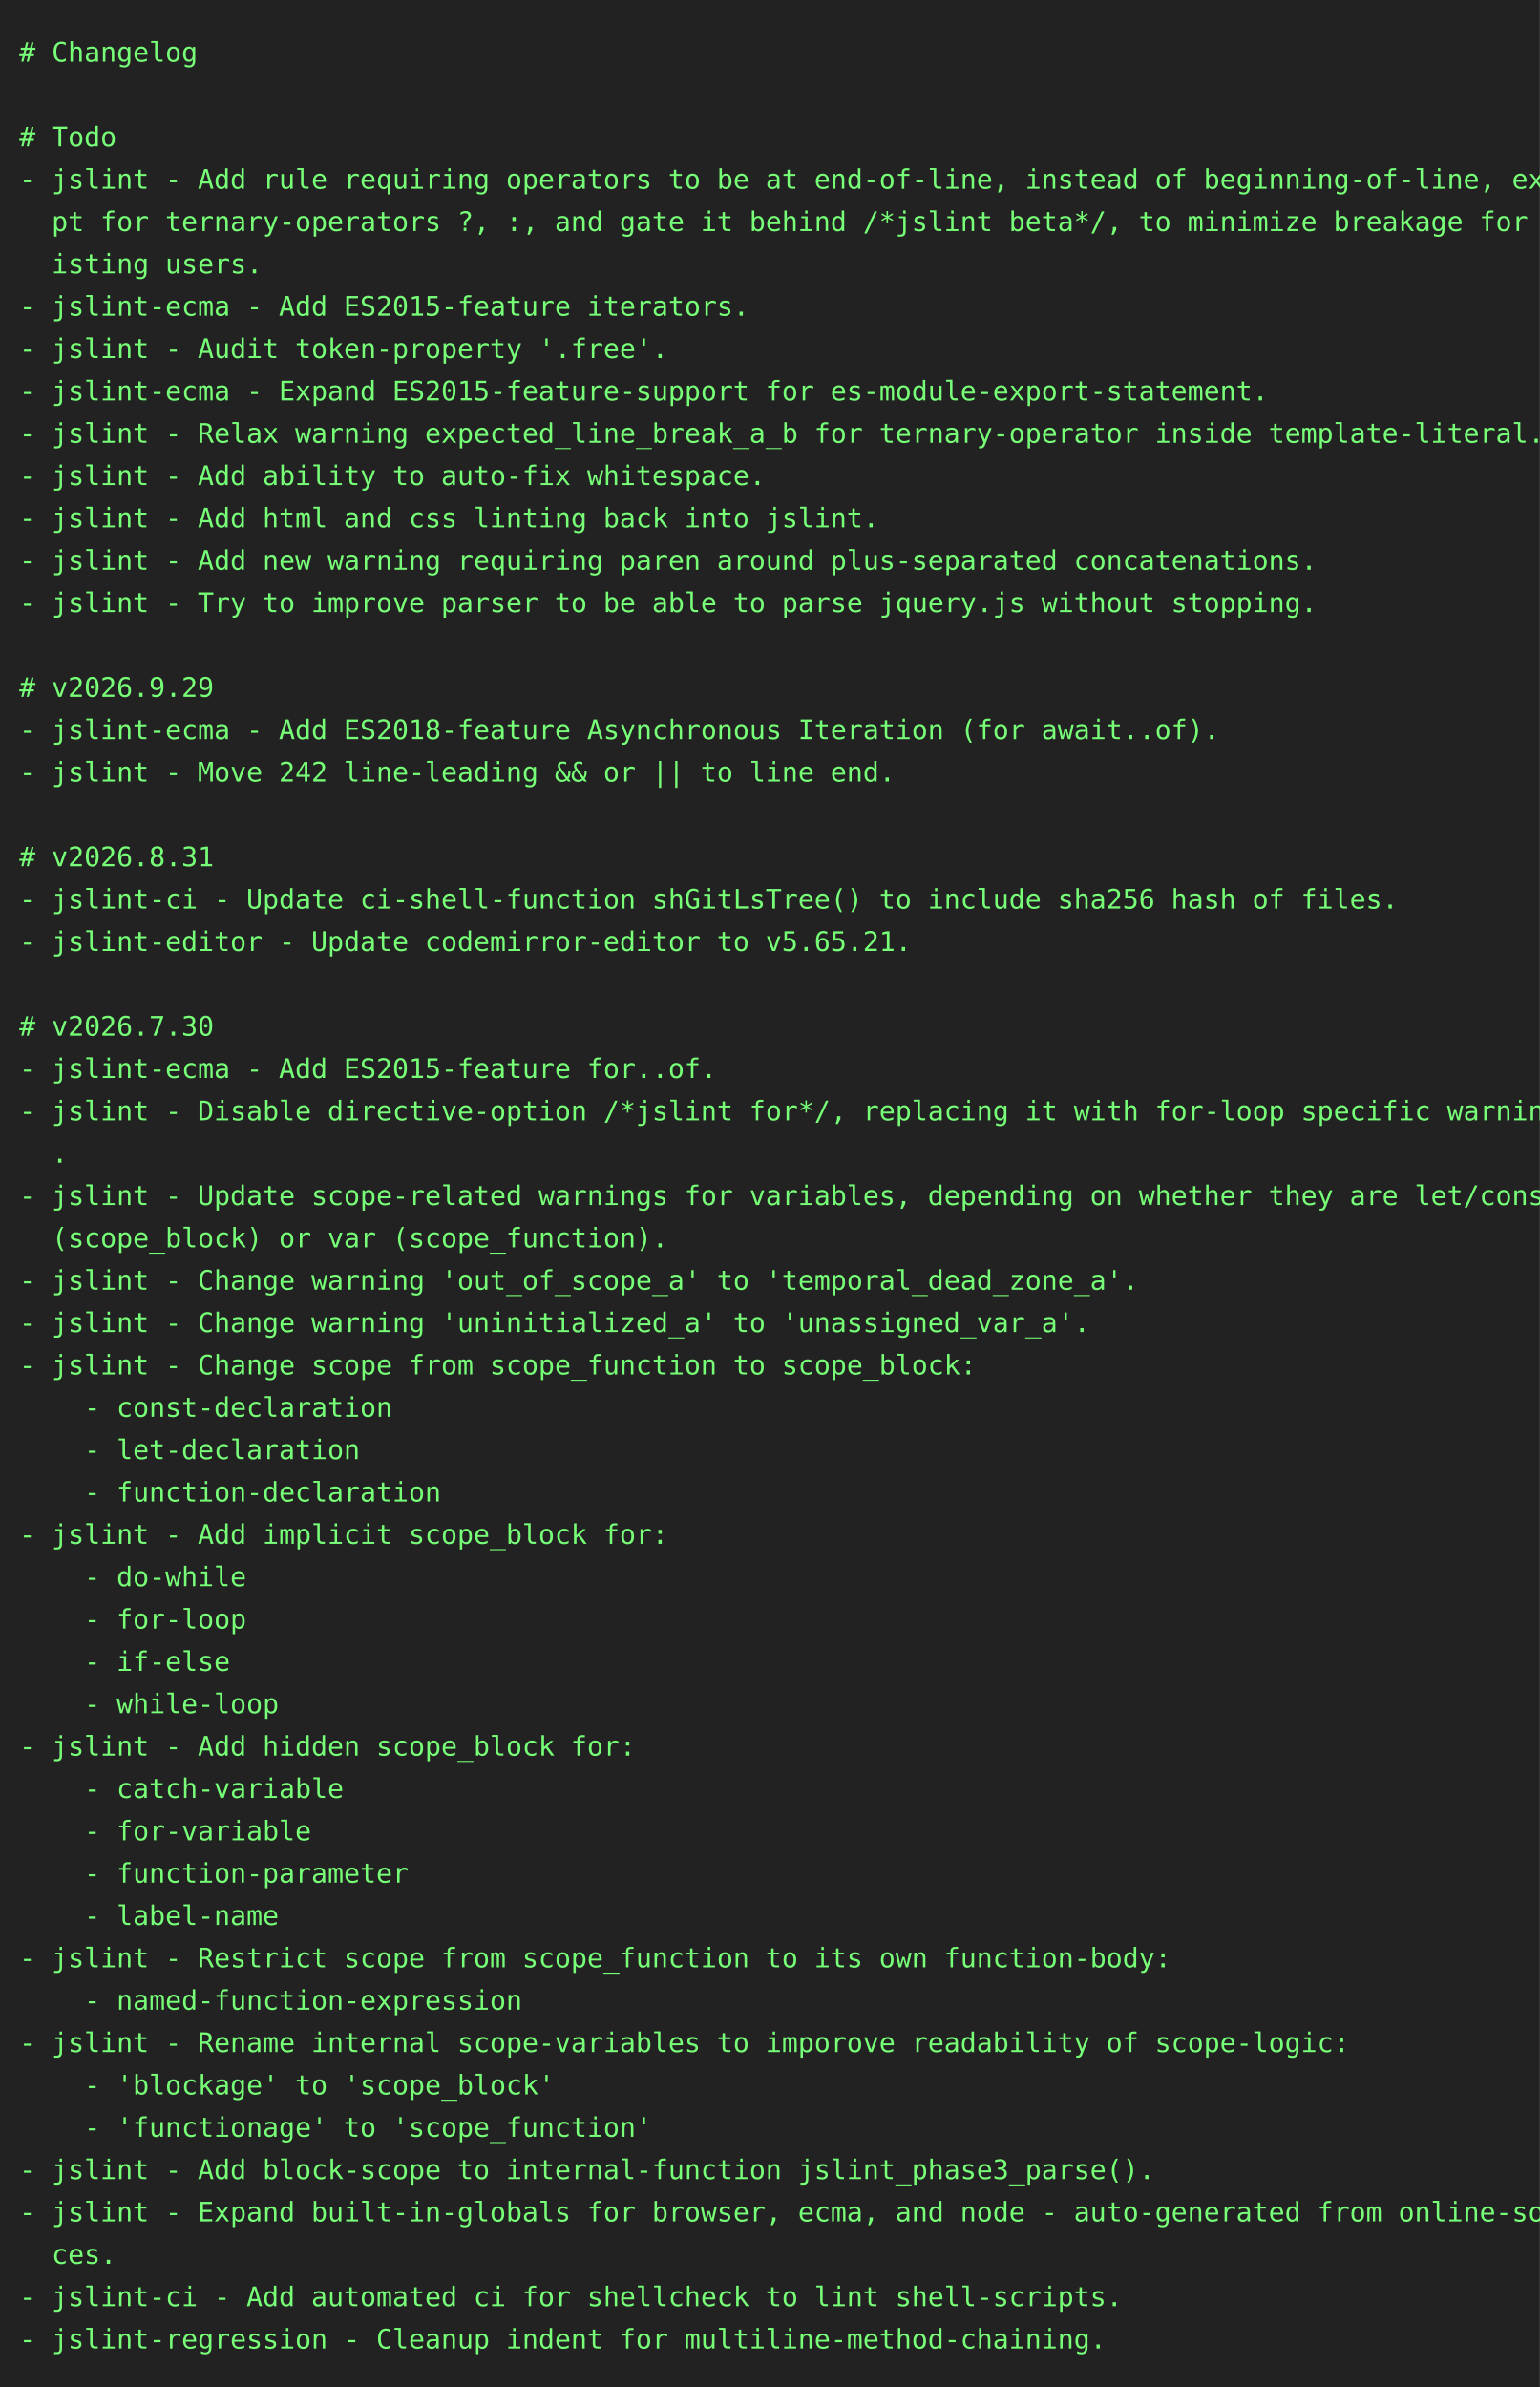
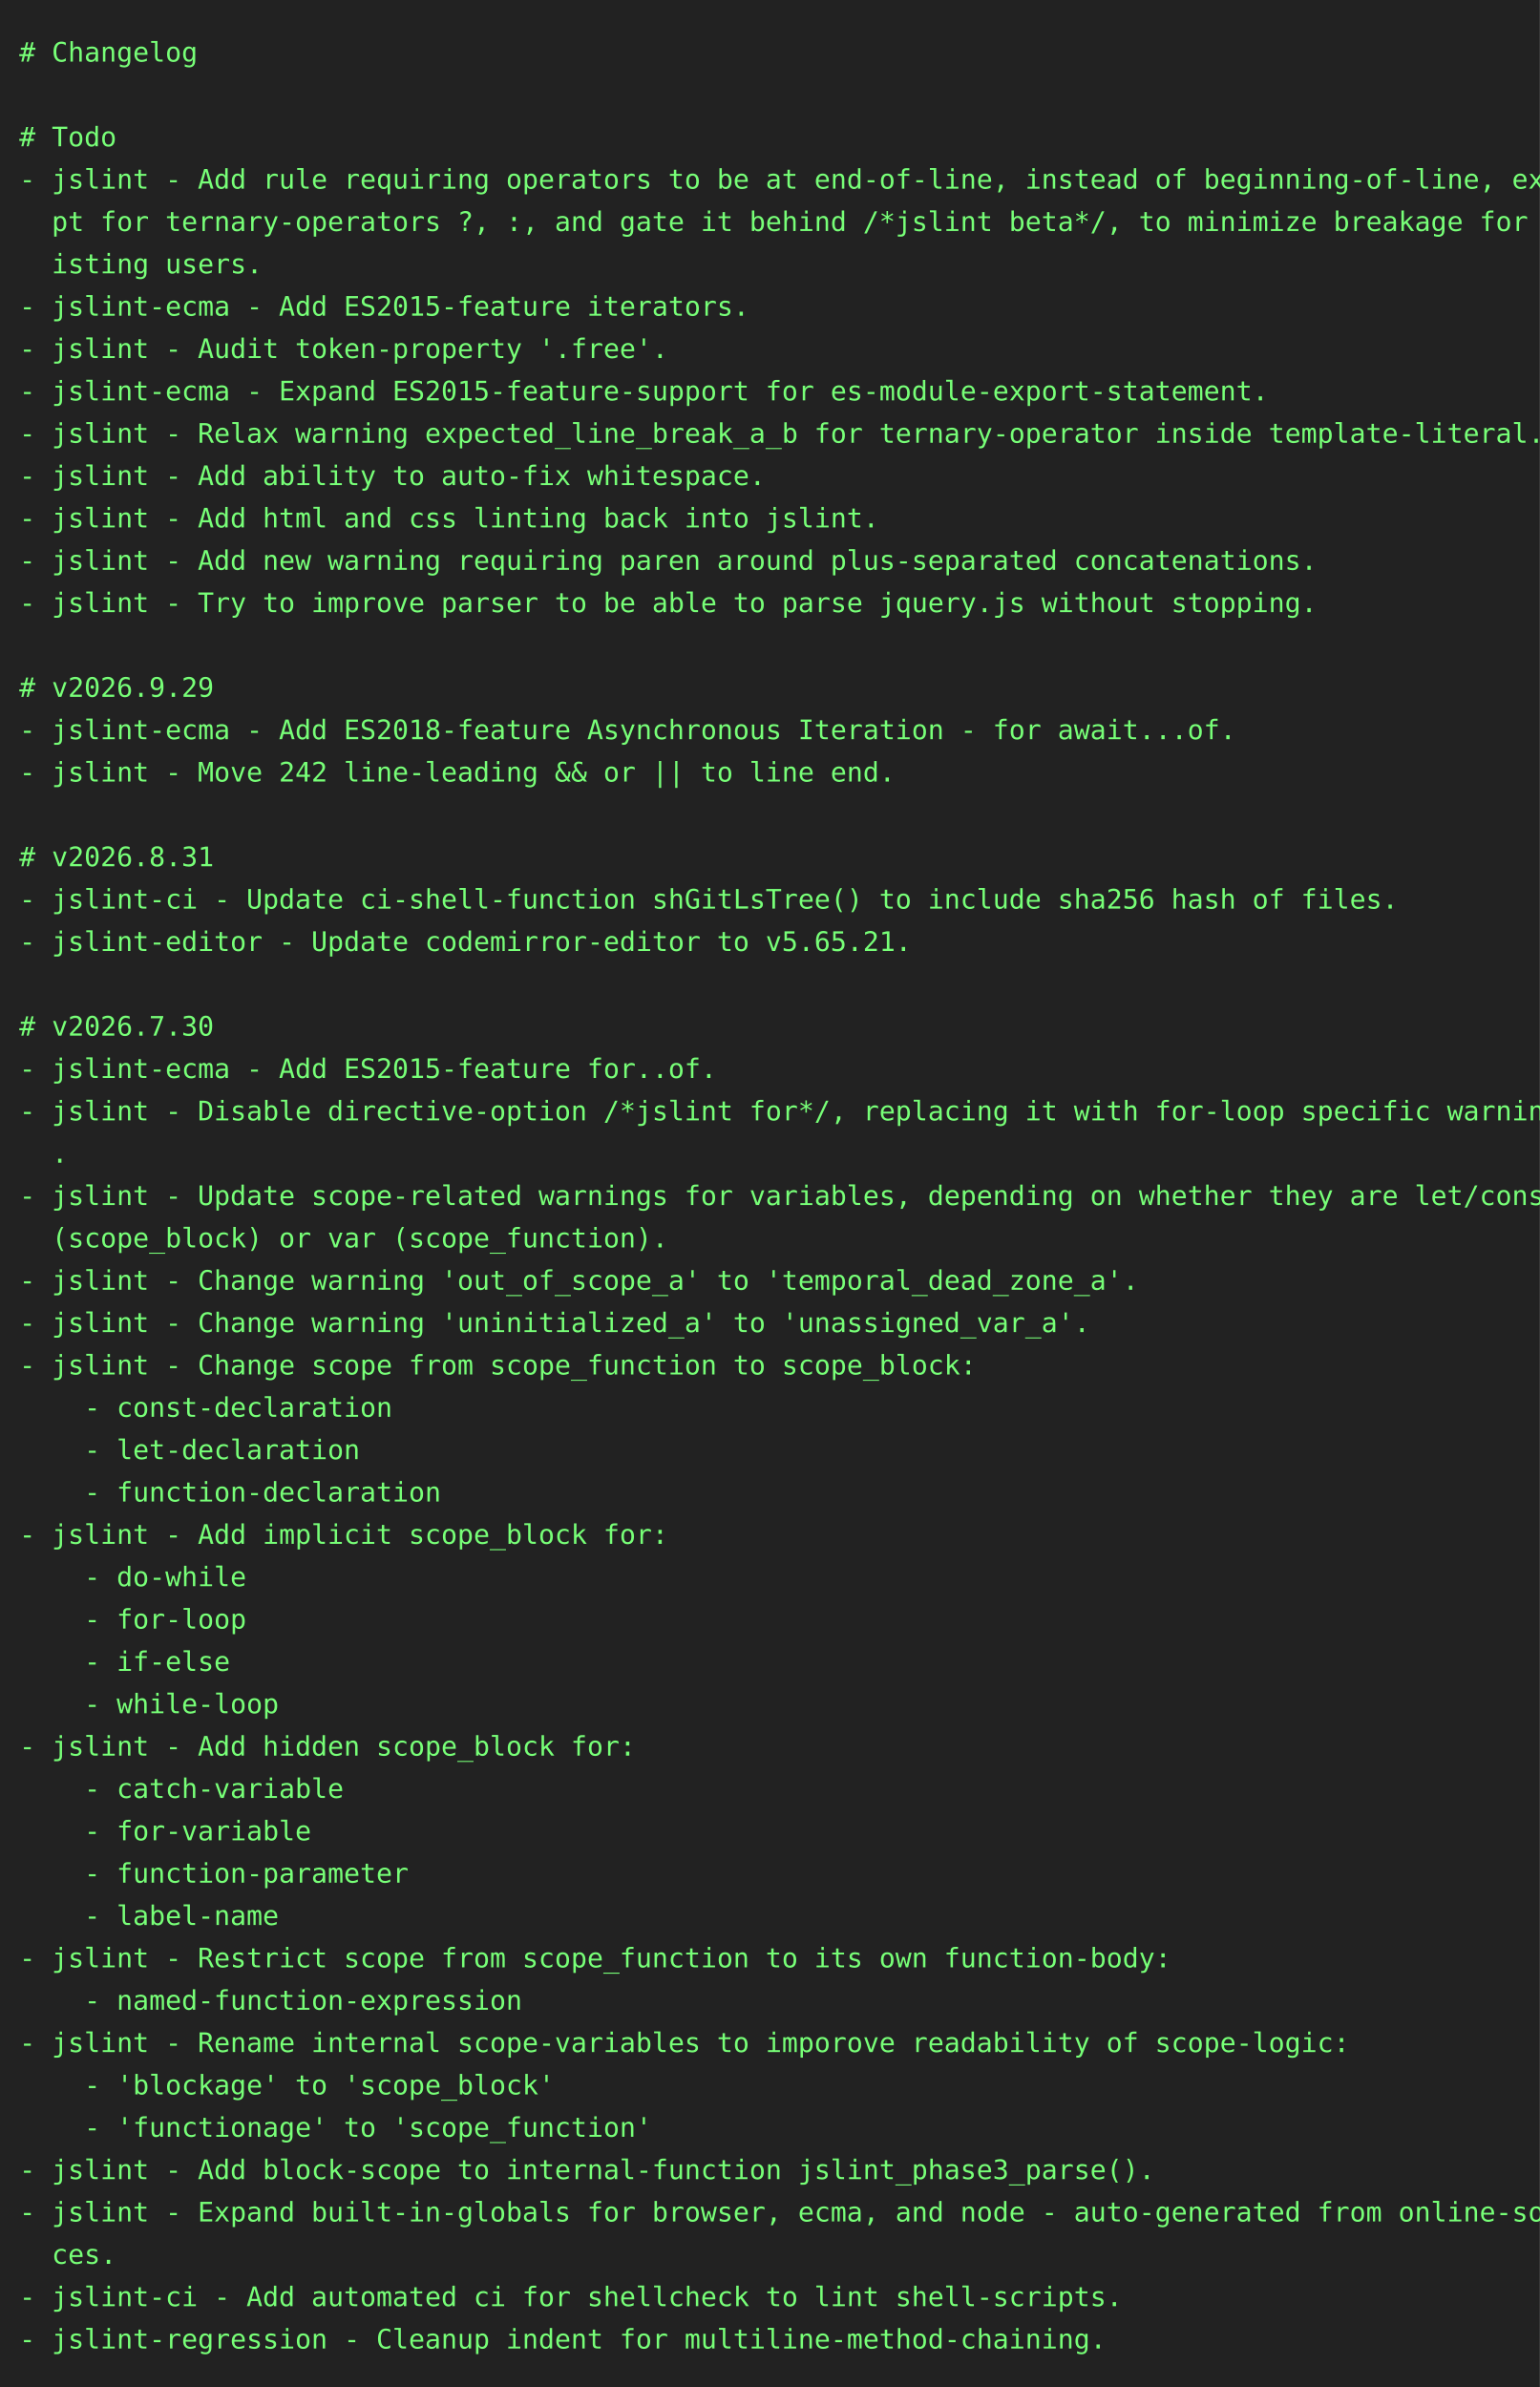
<svg xmlns="http://www.w3.org/2000/svg" height="1240" width="800">
  <rect height="1240" fill="#222" width="800" />
  <text fill="#7f7" font-family="consolas, menlo, monospace" font-size="14" xml:space="preserve">
    <tspan lengthAdjust="spacingAndGlyphs" textLength="768" x="10" y="32"># Changelog                                                                                      </tspan>
    <tspan lengthAdjust="spacingAndGlyphs" textLength="768" x="10" y="54">                                                                                                 </tspan>
    <tspan lengthAdjust="spacingAndGlyphs" textLength="768" x="10" y="76"># Todo                                                                                           </tspan>
    <tspan lengthAdjust="spacingAndGlyphs" textLength="768" x="10" y="98">- jslint - Add rule requiring operators to be at end-of-line, instead of beginning-of-line, exce\</tspan>
    <tspan lengthAdjust="spacingAndGlyphs" textLength="768" x="10" y="120">  pt for ternary-operators ?, :, and gate it behind /*jslint beta*/, to minimize breakage for ex\</tspan>
    <tspan lengthAdjust="spacingAndGlyphs" textLength="768" x="10" y="142">  isting users.                                                                                  </tspan>
    <tspan lengthAdjust="spacingAndGlyphs" textLength="768" x="10" y="164">- jslint-ecma - Add ES2015-feature iterators.                                                    </tspan>
    <tspan lengthAdjust="spacingAndGlyphs" textLength="768" x="10" y="186">- jslint - Audit token-property '.free'.                                                         </tspan>
    <tspan lengthAdjust="spacingAndGlyphs" textLength="768" x="10" y="208">- jslint-ecma - Expand ES2015-feature-support for es-module-export-statement.                    </tspan>
    <tspan lengthAdjust="spacingAndGlyphs" textLength="768" x="10" y="230">- jslint - Relax warning expected_line_break_a_b for ternary-operator inside template-literal.   </tspan>
    <tspan lengthAdjust="spacingAndGlyphs" textLength="768" x="10" y="252">- jslint - Add ability to auto-fix whitespace.                                                   </tspan>
    <tspan lengthAdjust="spacingAndGlyphs" textLength="768" x="10" y="274">- jslint - Add html and css linting back into jslint.                                            </tspan>
    <tspan lengthAdjust="spacingAndGlyphs" textLength="768" x="10" y="296">- jslint - Add new warning requiring paren around plus-separated concatenations.                 </tspan>
    <tspan lengthAdjust="spacingAndGlyphs" textLength="768" x="10" y="318">- jslint - Try to improve parser to be able to parse jquery.js without stopping.                 </tspan>
    <tspan lengthAdjust="spacingAndGlyphs" textLength="768" x="10" y="340">                                                                                                 </tspan>
    <tspan lengthAdjust="spacingAndGlyphs" textLength="768" x="10" y="362"># v2026.9.29                                                                                     </tspan>
-     <tspan lengthAdjust="spacingAndGlyphs" textLength="768" x="10" y="384">- jslint-ecma - Add ES2018-feature Asynchronous Iteration (for await..of).                       </tspan>
+     <tspan lengthAdjust="spacingAndGlyphs" textLength="768" x="10" y="384">- jslint-ecma - Add ES2018-feature Asynchronous Iteration - for await...of.                      </tspan>
    <tspan lengthAdjust="spacingAndGlyphs" textLength="768" x="10" y="406">- jslint - Move 242 line-leading &amp;&amp; or || to line end.                                           </tspan>
    <tspan lengthAdjust="spacingAndGlyphs" textLength="768" x="10" y="428">                                                                                                 </tspan>
    <tspan lengthAdjust="spacingAndGlyphs" textLength="768" x="10" y="450"># v2026.8.31                                                                                     </tspan>
    <tspan lengthAdjust="spacingAndGlyphs" textLength="768" x="10" y="472">- jslint-ci - Update ci-shell-function shGitLsTree() to include sha256 hash of files.            </tspan>
    <tspan lengthAdjust="spacingAndGlyphs" textLength="768" x="10" y="494">- jslint-editor - Update codemirror-editor to v5.65.21.                                          </tspan>
    <tspan lengthAdjust="spacingAndGlyphs" textLength="768" x="10" y="516">                                                                                                 </tspan>
    <tspan lengthAdjust="spacingAndGlyphs" textLength="768" x="10" y="538"># v2026.7.30                                                                                     </tspan>
    <tspan lengthAdjust="spacingAndGlyphs" textLength="768" x="10" y="560">- jslint-ecma - Add ES2015-feature for..of.                                                      </tspan>
    <tspan lengthAdjust="spacingAndGlyphs" textLength="768" x="10" y="582">- jslint - Disable directive-option /*jslint for*/, replacing it with for-loop specific warnings\</tspan>
    <tspan lengthAdjust="spacingAndGlyphs" textLength="768" x="10" y="604">  .                                                                                              </tspan>
    <tspan lengthAdjust="spacingAndGlyphs" textLength="768" x="10" y="626">- jslint - Update scope-related warnings for variables, depending on whether they are let/const \</tspan>
    <tspan lengthAdjust="spacingAndGlyphs" textLength="768" x="10" y="648">  (scope_block) or var (scope_function).                                                         </tspan>
    <tspan lengthAdjust="spacingAndGlyphs" textLength="768" x="10" y="670">- jslint - Change warning 'out_of_scope_a' to 'temporal_dead_zone_a'.                            </tspan>
    <tspan lengthAdjust="spacingAndGlyphs" textLength="768" x="10" y="692">- jslint - Change warning 'uninitialized_a' to 'unassigned_var_a'.                               </tspan>
    <tspan lengthAdjust="spacingAndGlyphs" textLength="768" x="10" y="714">- jslint - Change scope from scope_function to scope_block:                                      </tspan>
    <tspan lengthAdjust="spacingAndGlyphs" textLength="768" x="10" y="736">    - const-declaration                                                                          </tspan>
    <tspan lengthAdjust="spacingAndGlyphs" textLength="768" x="10" y="758">    - let-declaration                                                                            </tspan>
    <tspan lengthAdjust="spacingAndGlyphs" textLength="768" x="10" y="780">    - function-declaration                                                                       </tspan>
    <tspan lengthAdjust="spacingAndGlyphs" textLength="768" x="10" y="802">- jslint - Add implicit scope_block for:                                                         </tspan>
    <tspan lengthAdjust="spacingAndGlyphs" textLength="768" x="10" y="824">    - do-while                                                                                   </tspan>
    <tspan lengthAdjust="spacingAndGlyphs" textLength="768" x="10" y="846">    - for-loop                                                                                   </tspan>
    <tspan lengthAdjust="spacingAndGlyphs" textLength="768" x="10" y="868">    - if-else                                                                                    </tspan>
    <tspan lengthAdjust="spacingAndGlyphs" textLength="768" x="10" y="890">    - while-loop                                                                                 </tspan>
    <tspan lengthAdjust="spacingAndGlyphs" textLength="768" x="10" y="912">- jslint - Add hidden scope_block for:                                                           </tspan>
    <tspan lengthAdjust="spacingAndGlyphs" textLength="768" x="10" y="934">    - catch-variable                                                                             </tspan>
    <tspan lengthAdjust="spacingAndGlyphs" textLength="768" x="10" y="956">    - for-variable                                                                               </tspan>
    <tspan lengthAdjust="spacingAndGlyphs" textLength="768" x="10" y="978">    - function-parameter                                                                         </tspan>
    <tspan lengthAdjust="spacingAndGlyphs" textLength="768" x="10" y="1000">    - label-name                                                                                 </tspan>
    <tspan lengthAdjust="spacingAndGlyphs" textLength="768" x="10" y="1022">- jslint - Restrict scope from scope_function to its own function-body:                          </tspan>
    <tspan lengthAdjust="spacingAndGlyphs" textLength="768" x="10" y="1044">    - named-function-expression                                                                  </tspan>
    <tspan lengthAdjust="spacingAndGlyphs" textLength="768" x="10" y="1066">- jslint - Rename internal scope-variables to imporove readability of scope-logic:               </tspan>
    <tspan lengthAdjust="spacingAndGlyphs" textLength="768" x="10" y="1088">    - 'blockage' to 'scope_block'                                                                </tspan>
    <tspan lengthAdjust="spacingAndGlyphs" textLength="768" x="10" y="1110">    - 'functionage' to 'scope_function'                                                          </tspan>
    <tspan lengthAdjust="spacingAndGlyphs" textLength="768" x="10" y="1132">- jslint - Add block-scope to internal-function jslint_phase3_parse().                           </tspan>
    <tspan lengthAdjust="spacingAndGlyphs" textLength="768" x="10" y="1154">- jslint - Expand built-in-globals for browser, ecma, and node - auto-generated from online-sour\</tspan>
    <tspan lengthAdjust="spacingAndGlyphs" textLength="768" x="10" y="1176">  ces.                                                                                           </tspan>
    <tspan lengthAdjust="spacingAndGlyphs" textLength="768" x="10" y="1198">- jslint-ci - Add automated ci for shellcheck to lint shell-scripts.                             </tspan>
    <tspan lengthAdjust="spacingAndGlyphs" textLength="768" x="10" y="1220">- jslint-regression - Cleanup indent for multiline-method-chaining.                              </tspan>
  </text>
</svg>
